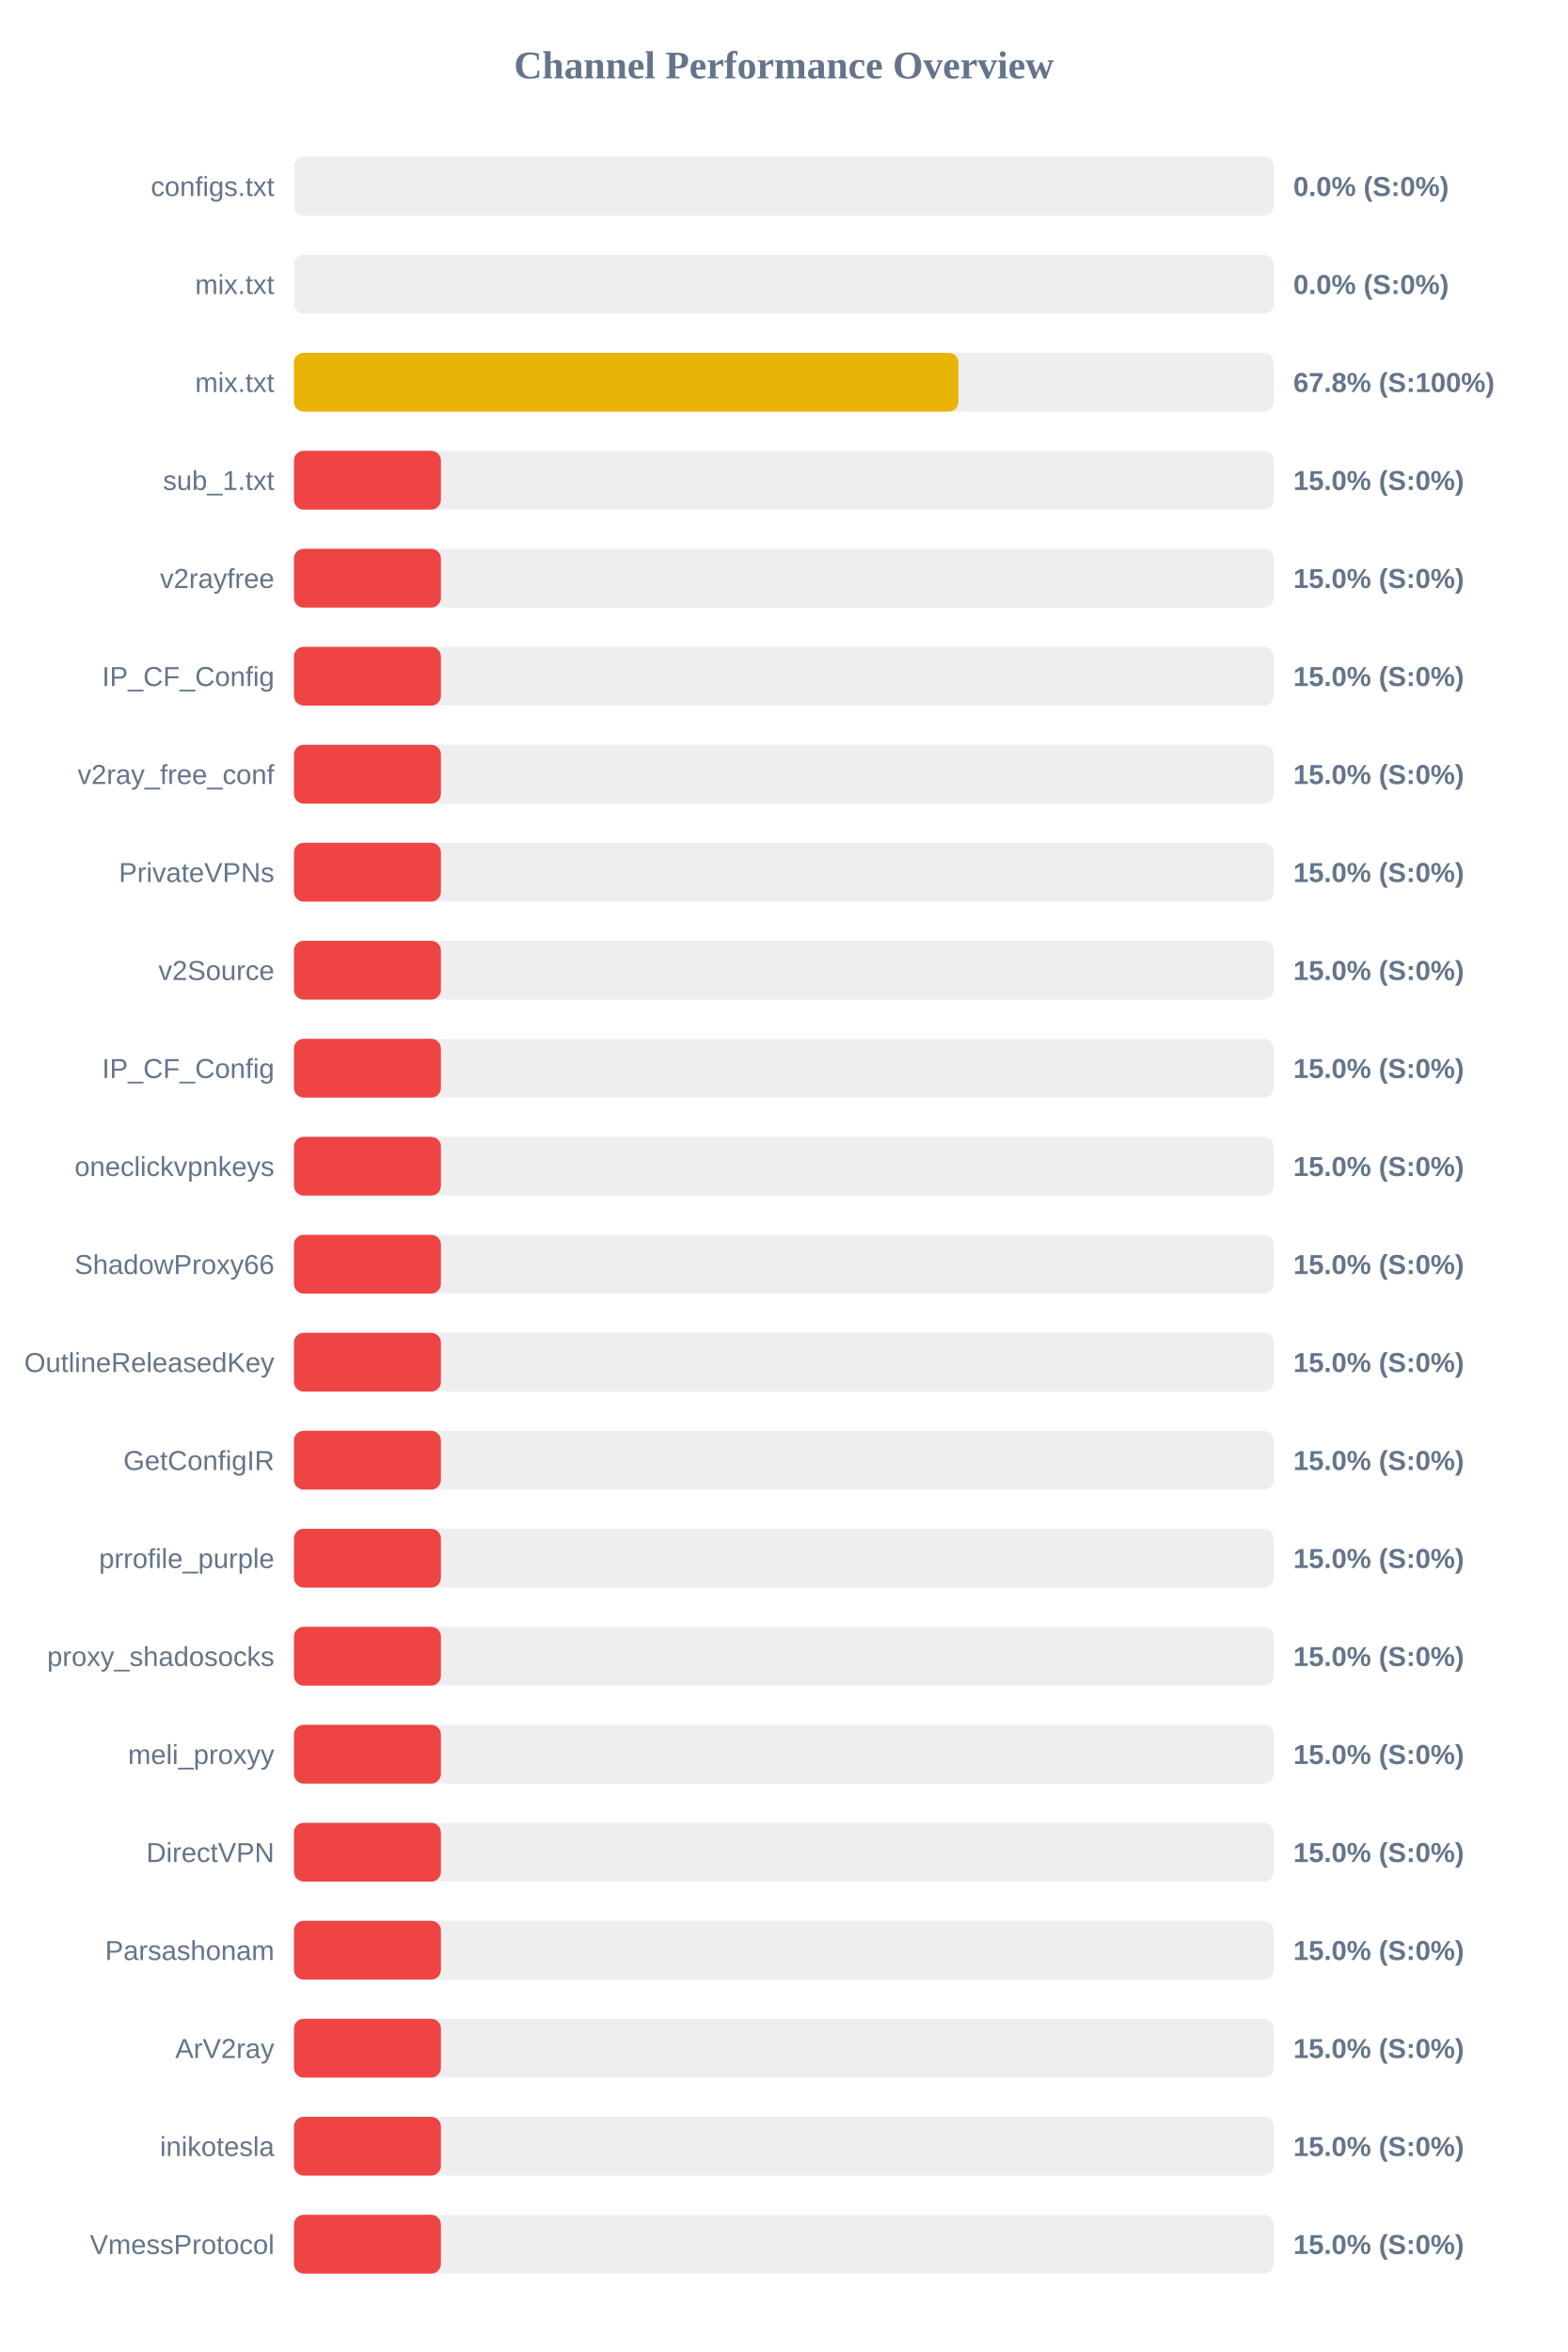
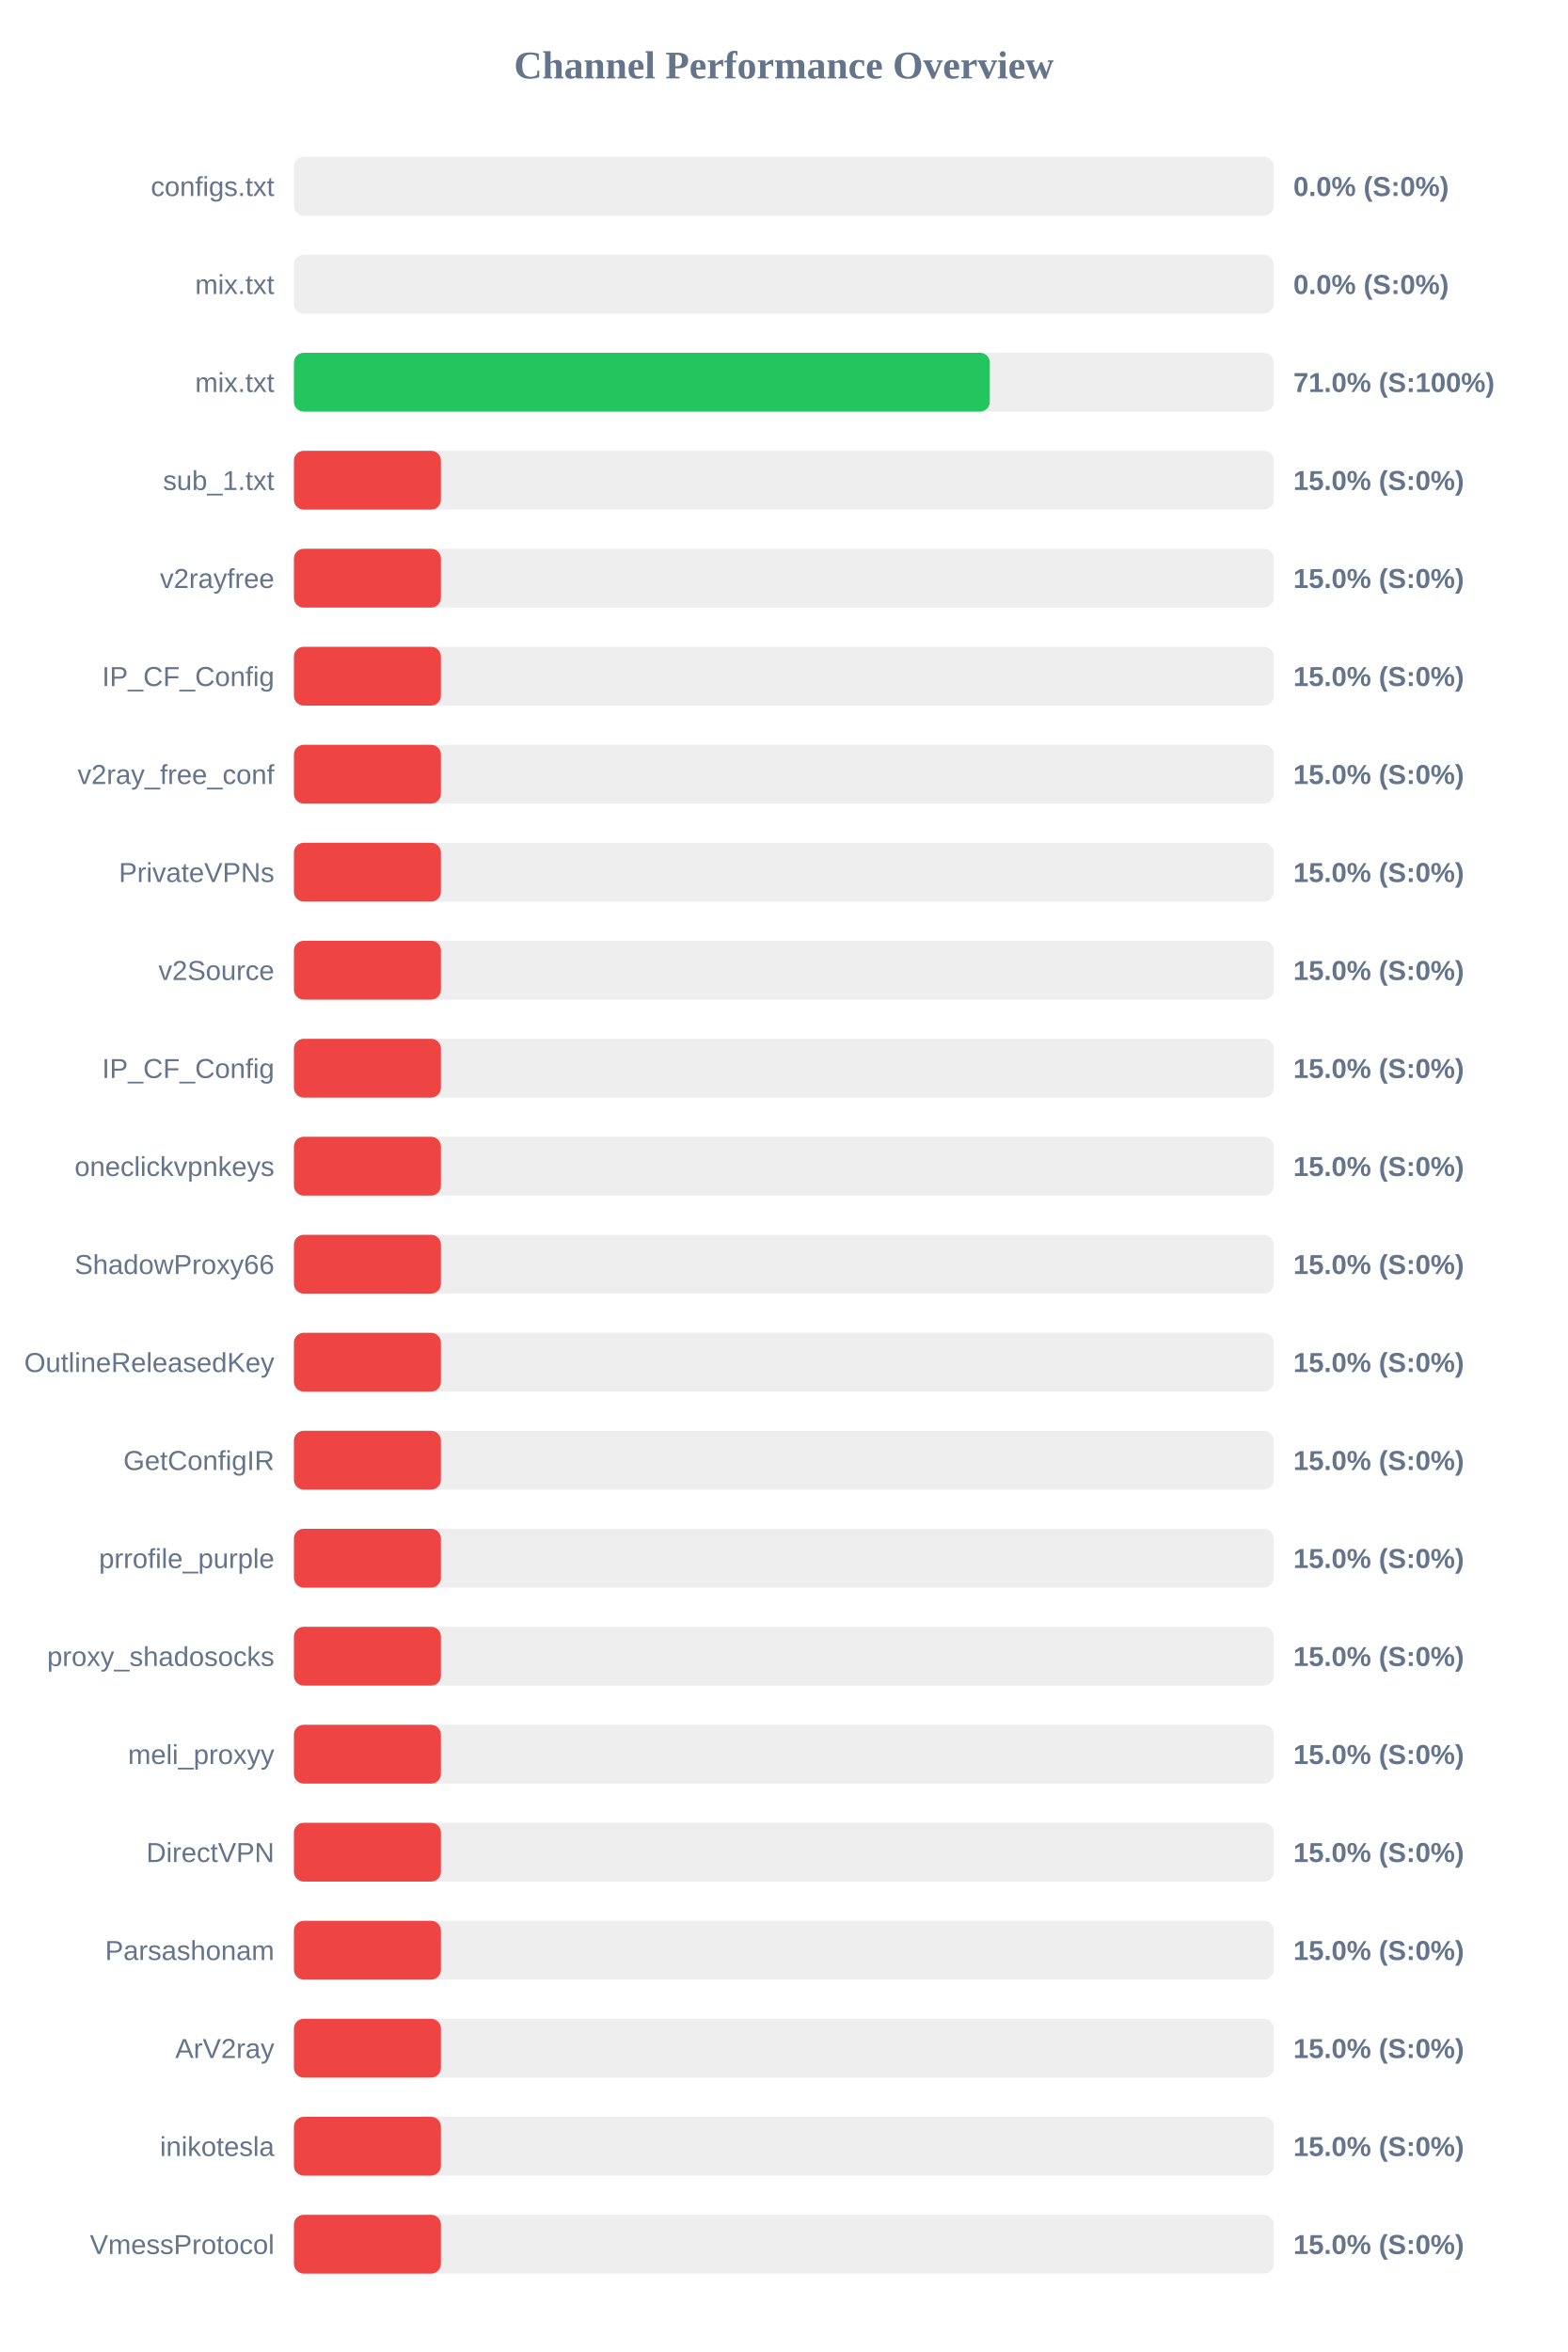
<svg xmlns="http://www.w3.org/2000/svg" width="800" height="1200" version="1.1">
  <style>
        .row { font: 14px Arial; fill: #64748b; }
        .score { font: bold 14px Arial; fill: #64748b; }
    </style>
  <text x="400" y="40" text-anchor="middle" font-size="20px" font-weight="bold" fill="#64748b">Channel Performance Overview</text>
  <rect x="150" y="80" width="500" height="30" fill="#eee" rx="5" />
  <rect x="150" y="80" width="0.0" height="30" fill="#ef4444" rx="5" />
  <text x="140" y="100" text-anchor="end" class="row">configs.txt</text>
  <text x="660" y="100" text-anchor="start" class="score">0.0% (S:0%)</text>
  <rect x="150" y="130" width="500" height="30" fill="#eee" rx="5" />
  <rect x="150" y="130" width="0.0" height="30" fill="#ef4444" rx="5" />
  <text x="140" y="150" text-anchor="end" class="row">mix.txt</text>
  <text x="660" y="150" text-anchor="start" class="score">0.0% (S:0%)</text>
  <rect x="150" y="180" width="500" height="30" fill="#eee" rx="5" />
-   <rect x="150" y="180" width="339.1" height="30" fill="#eab308" rx="5" />
+   <rect x="150" y="180" width="355.1" height="30" fill="#22c55e" rx="5" />
  <text x="140" y="200" text-anchor="end" class="row">mix.txt</text>
-   <text x="660" y="200" text-anchor="start" class="score">67.8% (S:100%)</text>
+   <text x="660" y="200" text-anchor="start" class="score">71.0% (S:100%)</text>
  <rect x="150" y="230" width="500" height="30" fill="#eee" rx="5" />
  <rect x="150" y="230" width="75.0" height="30" fill="#ef4444" rx="5" />
  <text x="140" y="250" text-anchor="end" class="row">sub_1.txt</text>
  <text x="660" y="250" text-anchor="start" class="score">15.0% (S:0%)</text>
  <rect x="150" y="280" width="500" height="30" fill="#eee" rx="5" />
  <rect x="150" y="280" width="75.0" height="30" fill="#ef4444" rx="5" />
  <text x="140" y="300" text-anchor="end" class="row">v2rayfree</text>
  <text x="660" y="300" text-anchor="start" class="score">15.0% (S:0%)</text>
  <rect x="150" y="330" width="500" height="30" fill="#eee" rx="5" />
  <rect x="150" y="330" width="75.0" height="30" fill="#ef4444" rx="5" />
  <text x="140" y="350" text-anchor="end" class="row">IP_CF_Config</text>
  <text x="660" y="350" text-anchor="start" class="score">15.0% (S:0%)</text>
  <rect x="150" y="380" width="500" height="30" fill="#eee" rx="5" />
  <rect x="150" y="380" width="75.0" height="30" fill="#ef4444" rx="5" />
  <text x="140" y="400" text-anchor="end" class="row">v2ray_free_conf</text>
  <text x="660" y="400" text-anchor="start" class="score">15.0% (S:0%)</text>
  <rect x="150" y="430" width="500" height="30" fill="#eee" rx="5" />
  <rect x="150" y="430" width="75.0" height="30" fill="#ef4444" rx="5" />
  <text x="140" y="450" text-anchor="end" class="row">PrivateVPNs</text>
  <text x="660" y="450" text-anchor="start" class="score">15.0% (S:0%)</text>
  <rect x="150" y="480" width="500" height="30" fill="#eee" rx="5" />
  <rect x="150" y="480" width="75.0" height="30" fill="#ef4444" rx="5" />
  <text x="140" y="500" text-anchor="end" class="row">v2Source</text>
  <text x="660" y="500" text-anchor="start" class="score">15.0% (S:0%)</text>
  <rect x="150" y="530" width="500" height="30" fill="#eee" rx="5" />
  <rect x="150" y="530" width="75.0" height="30" fill="#ef4444" rx="5" />
  <text x="140" y="550" text-anchor="end" class="row">IP_CF_Config</text>
  <text x="660" y="550" text-anchor="start" class="score">15.0% (S:0%)</text>
  <rect x="150" y="580" width="500" height="30" fill="#eee" rx="5" />
  <rect x="150" y="580" width="75.0" height="30" fill="#ef4444" rx="5" />
  <text x="140" y="600" text-anchor="end" class="row">oneclickvpnkeys</text>
  <text x="660" y="600" text-anchor="start" class="score">15.0% (S:0%)</text>
  <rect x="150" y="630" width="500" height="30" fill="#eee" rx="5" />
  <rect x="150" y="630" width="75.0" height="30" fill="#ef4444" rx="5" />
  <text x="140" y="650" text-anchor="end" class="row">ShadowProxy66</text>
  <text x="660" y="650" text-anchor="start" class="score">15.0% (S:0%)</text>
  <rect x="150" y="680" width="500" height="30" fill="#eee" rx="5" />
  <rect x="150" y="680" width="75.0" height="30" fill="#ef4444" rx="5" />
  <text x="140" y="700" text-anchor="end" class="row">OutlineReleasedKey</text>
  <text x="660" y="700" text-anchor="start" class="score">15.0% (S:0%)</text>
  <rect x="150" y="730" width="500" height="30" fill="#eee" rx="5" />
  <rect x="150" y="730" width="75.0" height="30" fill="#ef4444" rx="5" />
  <text x="140" y="750" text-anchor="end" class="row">GetConfigIR</text>
  <text x="660" y="750" text-anchor="start" class="score">15.0% (S:0%)</text>
  <rect x="150" y="780" width="500" height="30" fill="#eee" rx="5" />
  <rect x="150" y="780" width="75.0" height="30" fill="#ef4444" rx="5" />
  <text x="140" y="800" text-anchor="end" class="row">prrofile_purple</text>
  <text x="660" y="800" text-anchor="start" class="score">15.0% (S:0%)</text>
  <rect x="150" y="830" width="500" height="30" fill="#eee" rx="5" />
  <rect x="150" y="830" width="75.0" height="30" fill="#ef4444" rx="5" />
  <text x="140" y="850" text-anchor="end" class="row">proxy_shadosocks</text>
  <text x="660" y="850" text-anchor="start" class="score">15.0% (S:0%)</text>
  <rect x="150" y="880" width="500" height="30" fill="#eee" rx="5" />
  <rect x="150" y="880" width="75.0" height="30" fill="#ef4444" rx="5" />
  <text x="140" y="900" text-anchor="end" class="row">meli_proxyy</text>
  <text x="660" y="900" text-anchor="start" class="score">15.0% (S:0%)</text>
  <rect x="150" y="930" width="500" height="30" fill="#eee" rx="5" />
  <rect x="150" y="930" width="75.0" height="30" fill="#ef4444" rx="5" />
  <text x="140" y="950" text-anchor="end" class="row">DirectVPN</text>
  <text x="660" y="950" text-anchor="start" class="score">15.0% (S:0%)</text>
  <rect x="150" y="980" width="500" height="30" fill="#eee" rx="5" />
  <rect x="150" y="980" width="75.0" height="30" fill="#ef4444" rx="5" />
  <text x="140" y="1000" text-anchor="end" class="row">Parsashonam</text>
  <text x="660" y="1000" text-anchor="start" class="score">15.0% (S:0%)</text>
  <rect x="150" y="1030" width="500" height="30" fill="#eee" rx="5" />
  <rect x="150" y="1030" width="75.0" height="30" fill="#ef4444" rx="5" />
  <text x="140" y="1050" text-anchor="end" class="row">ArV2ray</text>
  <text x="660" y="1050" text-anchor="start" class="score">15.0% (S:0%)</text>
  <rect x="150" y="1080" width="500" height="30" fill="#eee" rx="5" />
  <rect x="150" y="1080" width="75.0" height="30" fill="#ef4444" rx="5" />
  <text x="140" y="1100" text-anchor="end" class="row">inikotesla</text>
  <text x="660" y="1100" text-anchor="start" class="score">15.0% (S:0%)</text>
  <rect x="150" y="1130" width="500" height="30" fill="#eee" rx="5" />
  <rect x="150" y="1130" width="75.0" height="30" fill="#ef4444" rx="5" />
  <text x="140" y="1150" text-anchor="end" class="row">VmessProtocol</text>
  <text x="660" y="1150" text-anchor="start" class="score">15.0% (S:0%)</text>
</svg>
